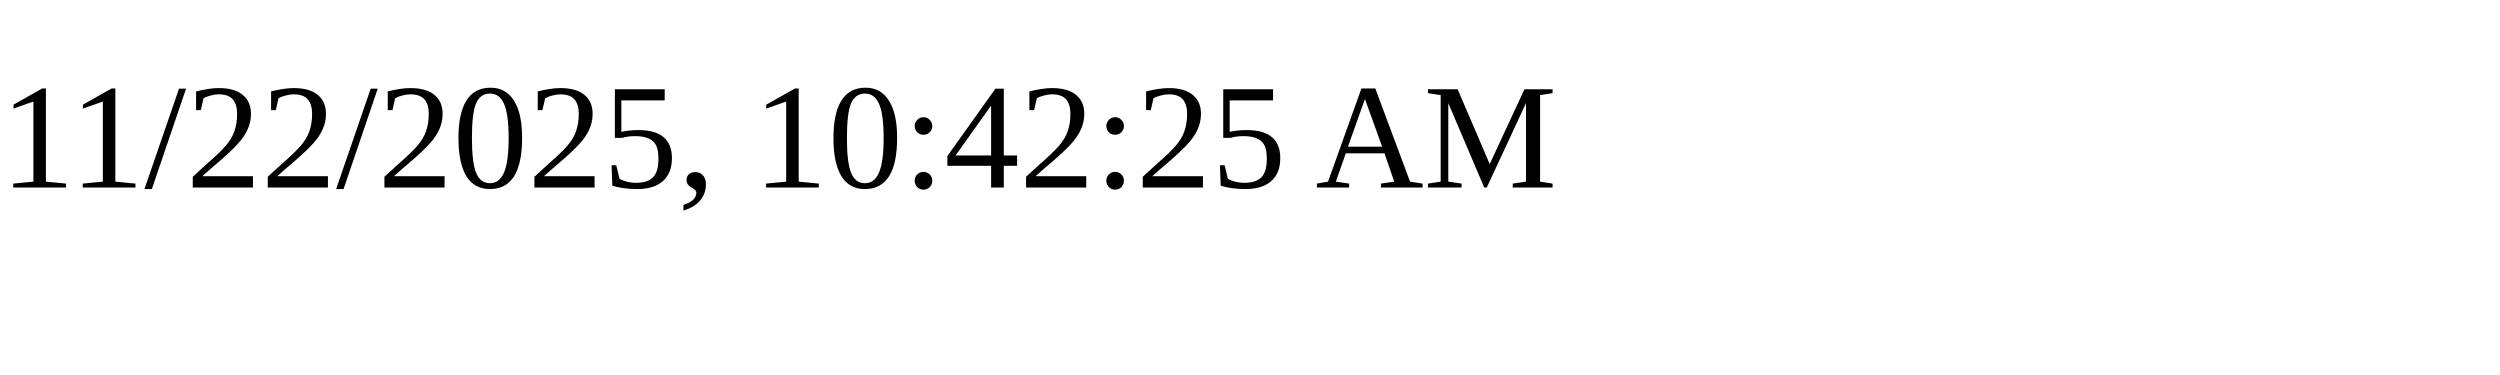
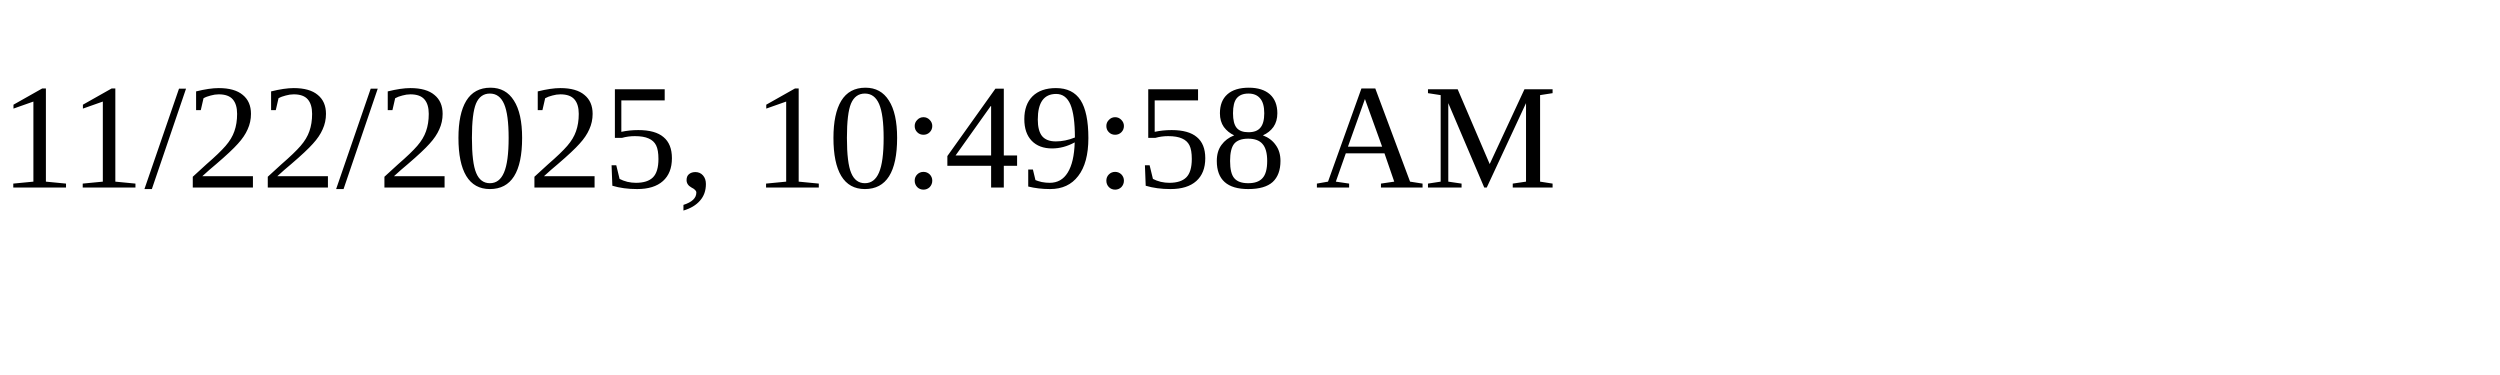
<svg xmlns="http://www.w3.org/2000/svg" height="30" width="200">
-   <text x="0" y="15">11/22/2025, 10:42:25 AM</text>
+   <text x="0" y="15">11/22/2025, 10:49:58 AM</text>
</svg>
